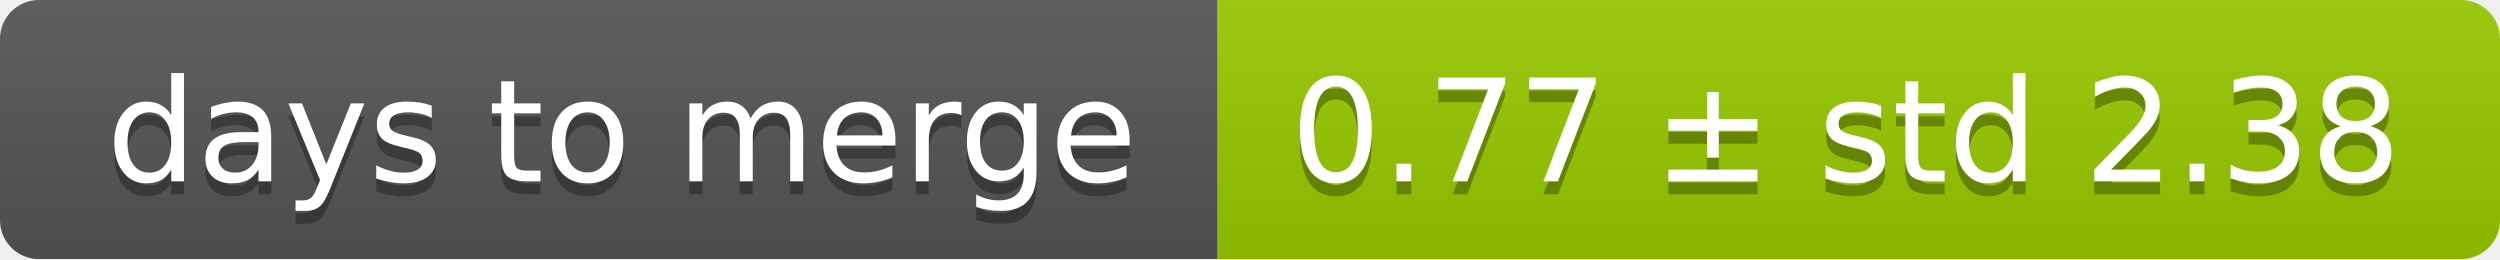
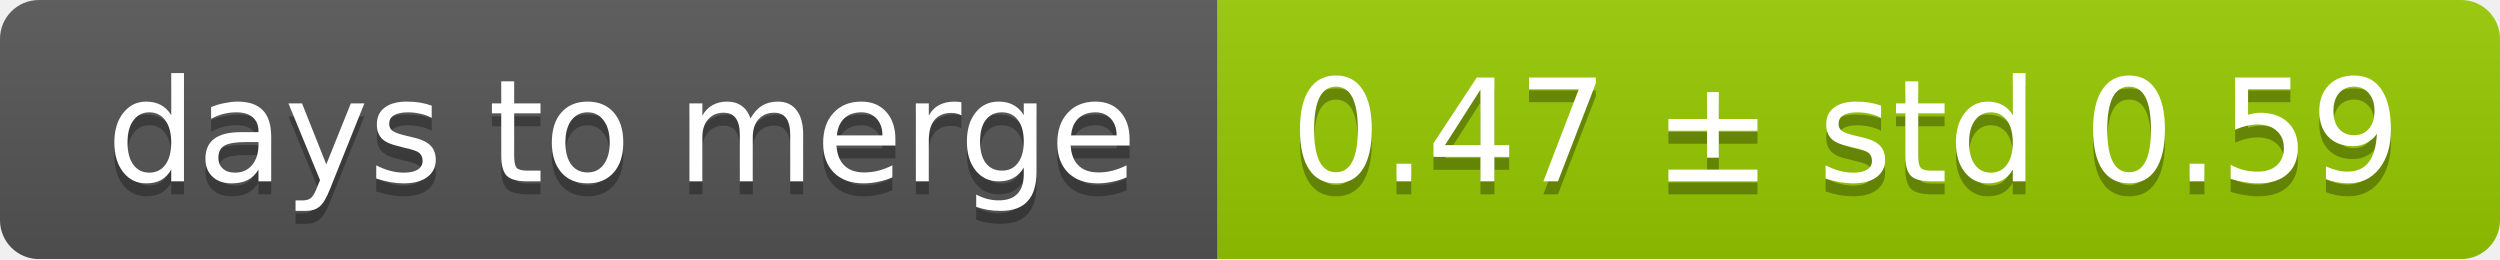
<svg xmlns="http://www.w3.org/2000/svg" width="193" height="20">
  <linearGradient id="smooth" x2="0" y2="100%">
    <stop offset="0" stop-color="#bbb" stop-opacity=".1" />
    <stop offset="1" stop-opacity=".1" />
  </linearGradient>
  <mask id="round">
    <rect width="193" height="20" rx="3" fill="#fff" />
  </mask>
  <g mask="url(#round)">
    <rect width="94" height="20" fill="#555" />
    <rect x="94" width="99" height="20" fill="#97ca00" />
    <rect width="193" height="20" fill="url(#smooth)" />
  </g>
  <g fill="#fff" text-anchor="middle" font-family="DejaVu Sans,Verdana,Geneva,sans-serif" font-size="11">
    <text x="48" y="15" fill="#010101" fill-opacity=".3">days to merge</text>
    <text x="48" y="14">days to merge</text>
-     <text x="142.5" y="15" fill="#010101" fill-opacity=".3">0.77 ± std 2.38</text>
-     <text x="142.5" y="14">0.77 ± std 2.38</text>
+     <text x="142.5" y="15" fill="#010101" fill-opacity=".3">0.47 ± std 0.59</text>
+     <text x="142.5" y="14">0.47 ± std 0.59</text>
  </g>
</svg>
